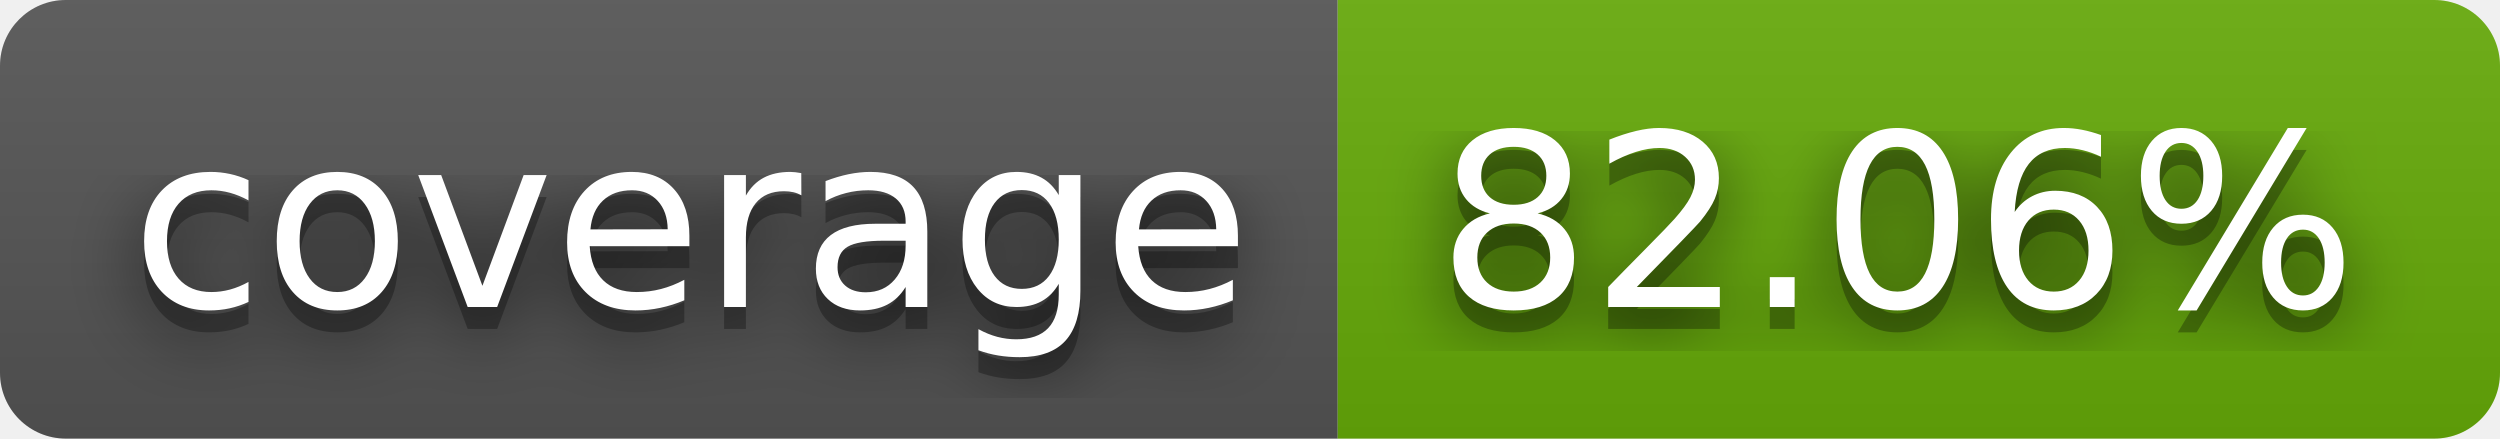
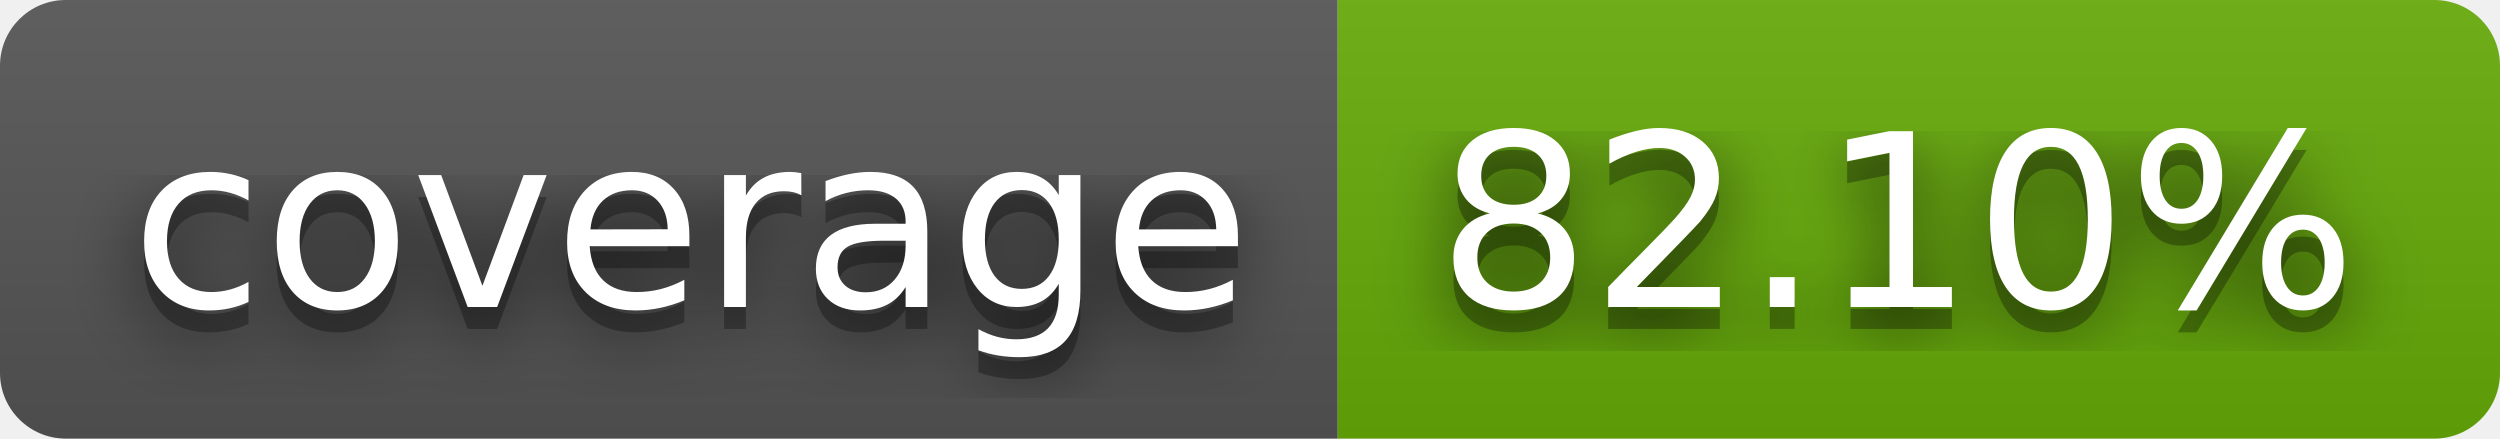
- <svg xmlns="http://www.w3.org/2000/svg" width="114" height="20" role="img" aria-label="coverage: 82.06%">
+ <svg xmlns="http://www.w3.org/2000/svg" width="114" height="20" role="img" aria-label="coverage: 82.10%">
  <filter id="blur">
    <feGaussianBlur stdDeviation="16" />
  </filter>
  <linearGradient id="s" x2="0" y2="100%">
    <stop offset="0" stop-color="#bbb" stop-opacity=".1" />
    <stop offset="1" stop-opacity=".1" />
  </linearGradient>
  <clipPath id="r">
    <rect width="114" height="20" rx="3" />
  </clipPath>
  <g clip-path="url(#r)">
    <rect width="61" height="20" fill="#555" />
    <rect x="61" width="53" height="20" fill="#67ac09" />
    <rect width="114" height="20" fill="url(#s)" />
  </g>
  <g fill="#fff" text-anchor="middle" font-family="Verdana,Geneva,DejaVu Sans,sans-serif" text-rendering="geometricPrecision" font-size="110">
    <g transform="scale(.1)">
      <g aria-hidden="true" fill="#010101">
        <text x="315" y="150" fill-opacity=".8" filter="url(#blur)" textLength="510">coverage</text>
        <text x="315" y="150" fill-opacity=".3" textLength="510">coverage</text>
      </g>
      <text x="315" y="140" textLength="510">coverage</text>
    </g>
    <g transform="scale(.1)">
      <g aria-hidden="true" fill="#010101">
-         <text x="865" y="150" fill-opacity=".8" filter="url(#blur)" textLength="430">82.06%</text>
-         <text x="865" y="150" fill-opacity=".3" textLength="430">82.06%</text>
+         <text x="865" y="150" fill-opacity=".8" filter="url(#blur)" textLength="430">82.10%</text>
+         <text x="865" y="150" fill-opacity=".3" textLength="430">82.10%</text>
      </g>
-       <text x="865" y="140" textLength="430">82.06%</text>
+       <text x="865" y="140" textLength="430">82.10%</text>
    </g>
  </g>
</svg>
